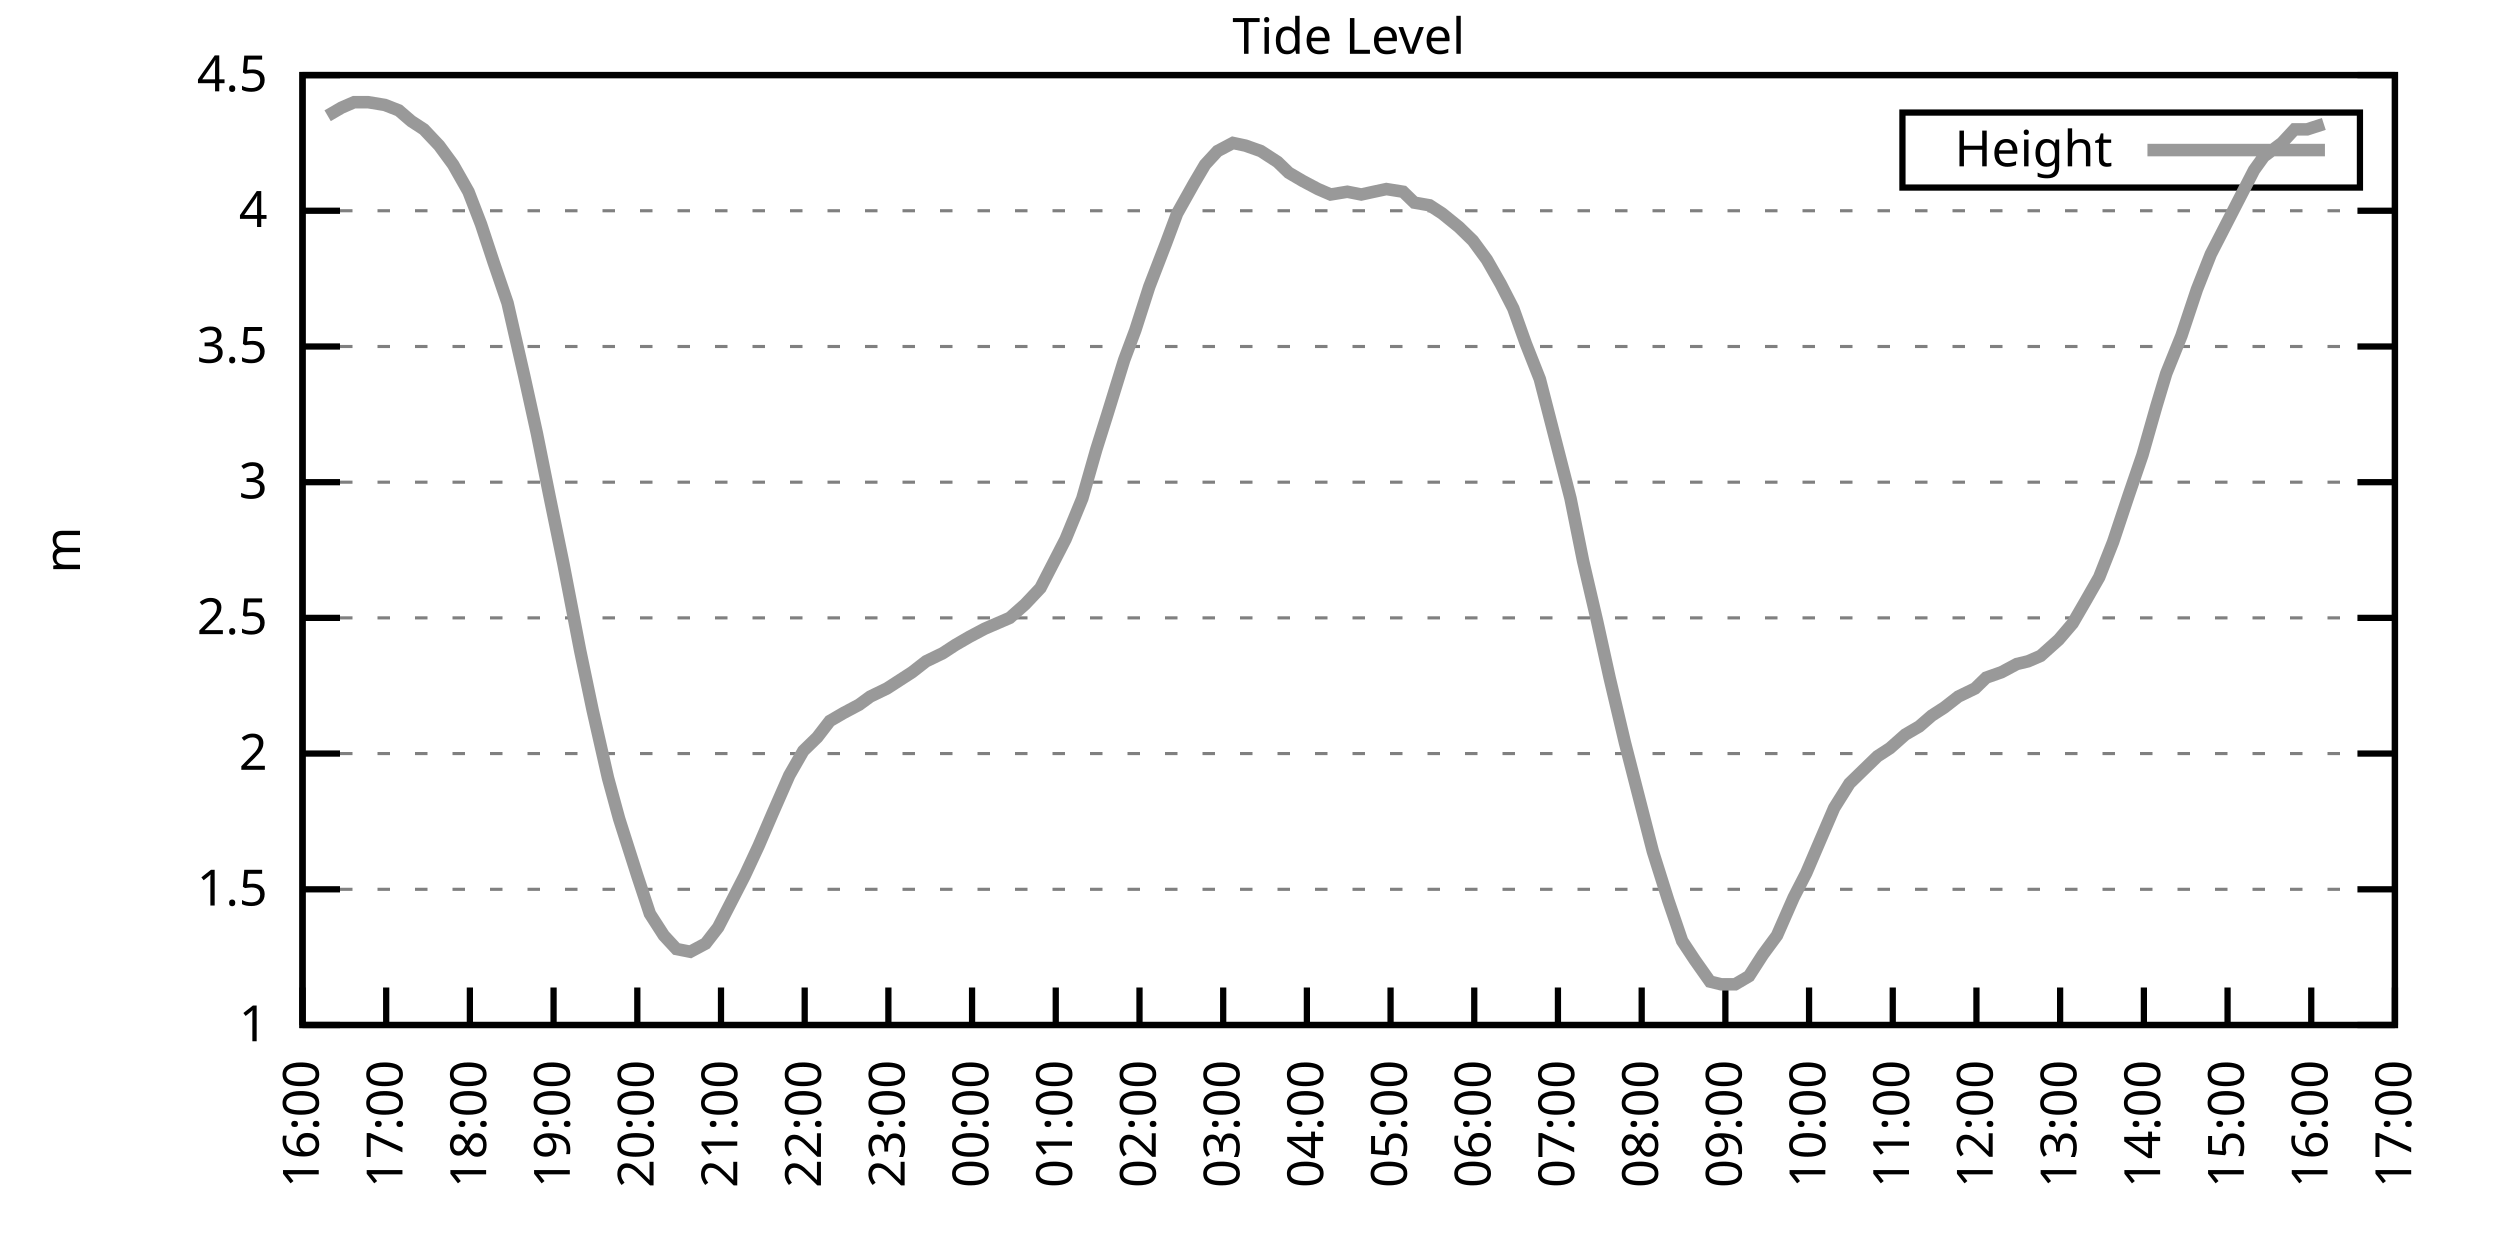
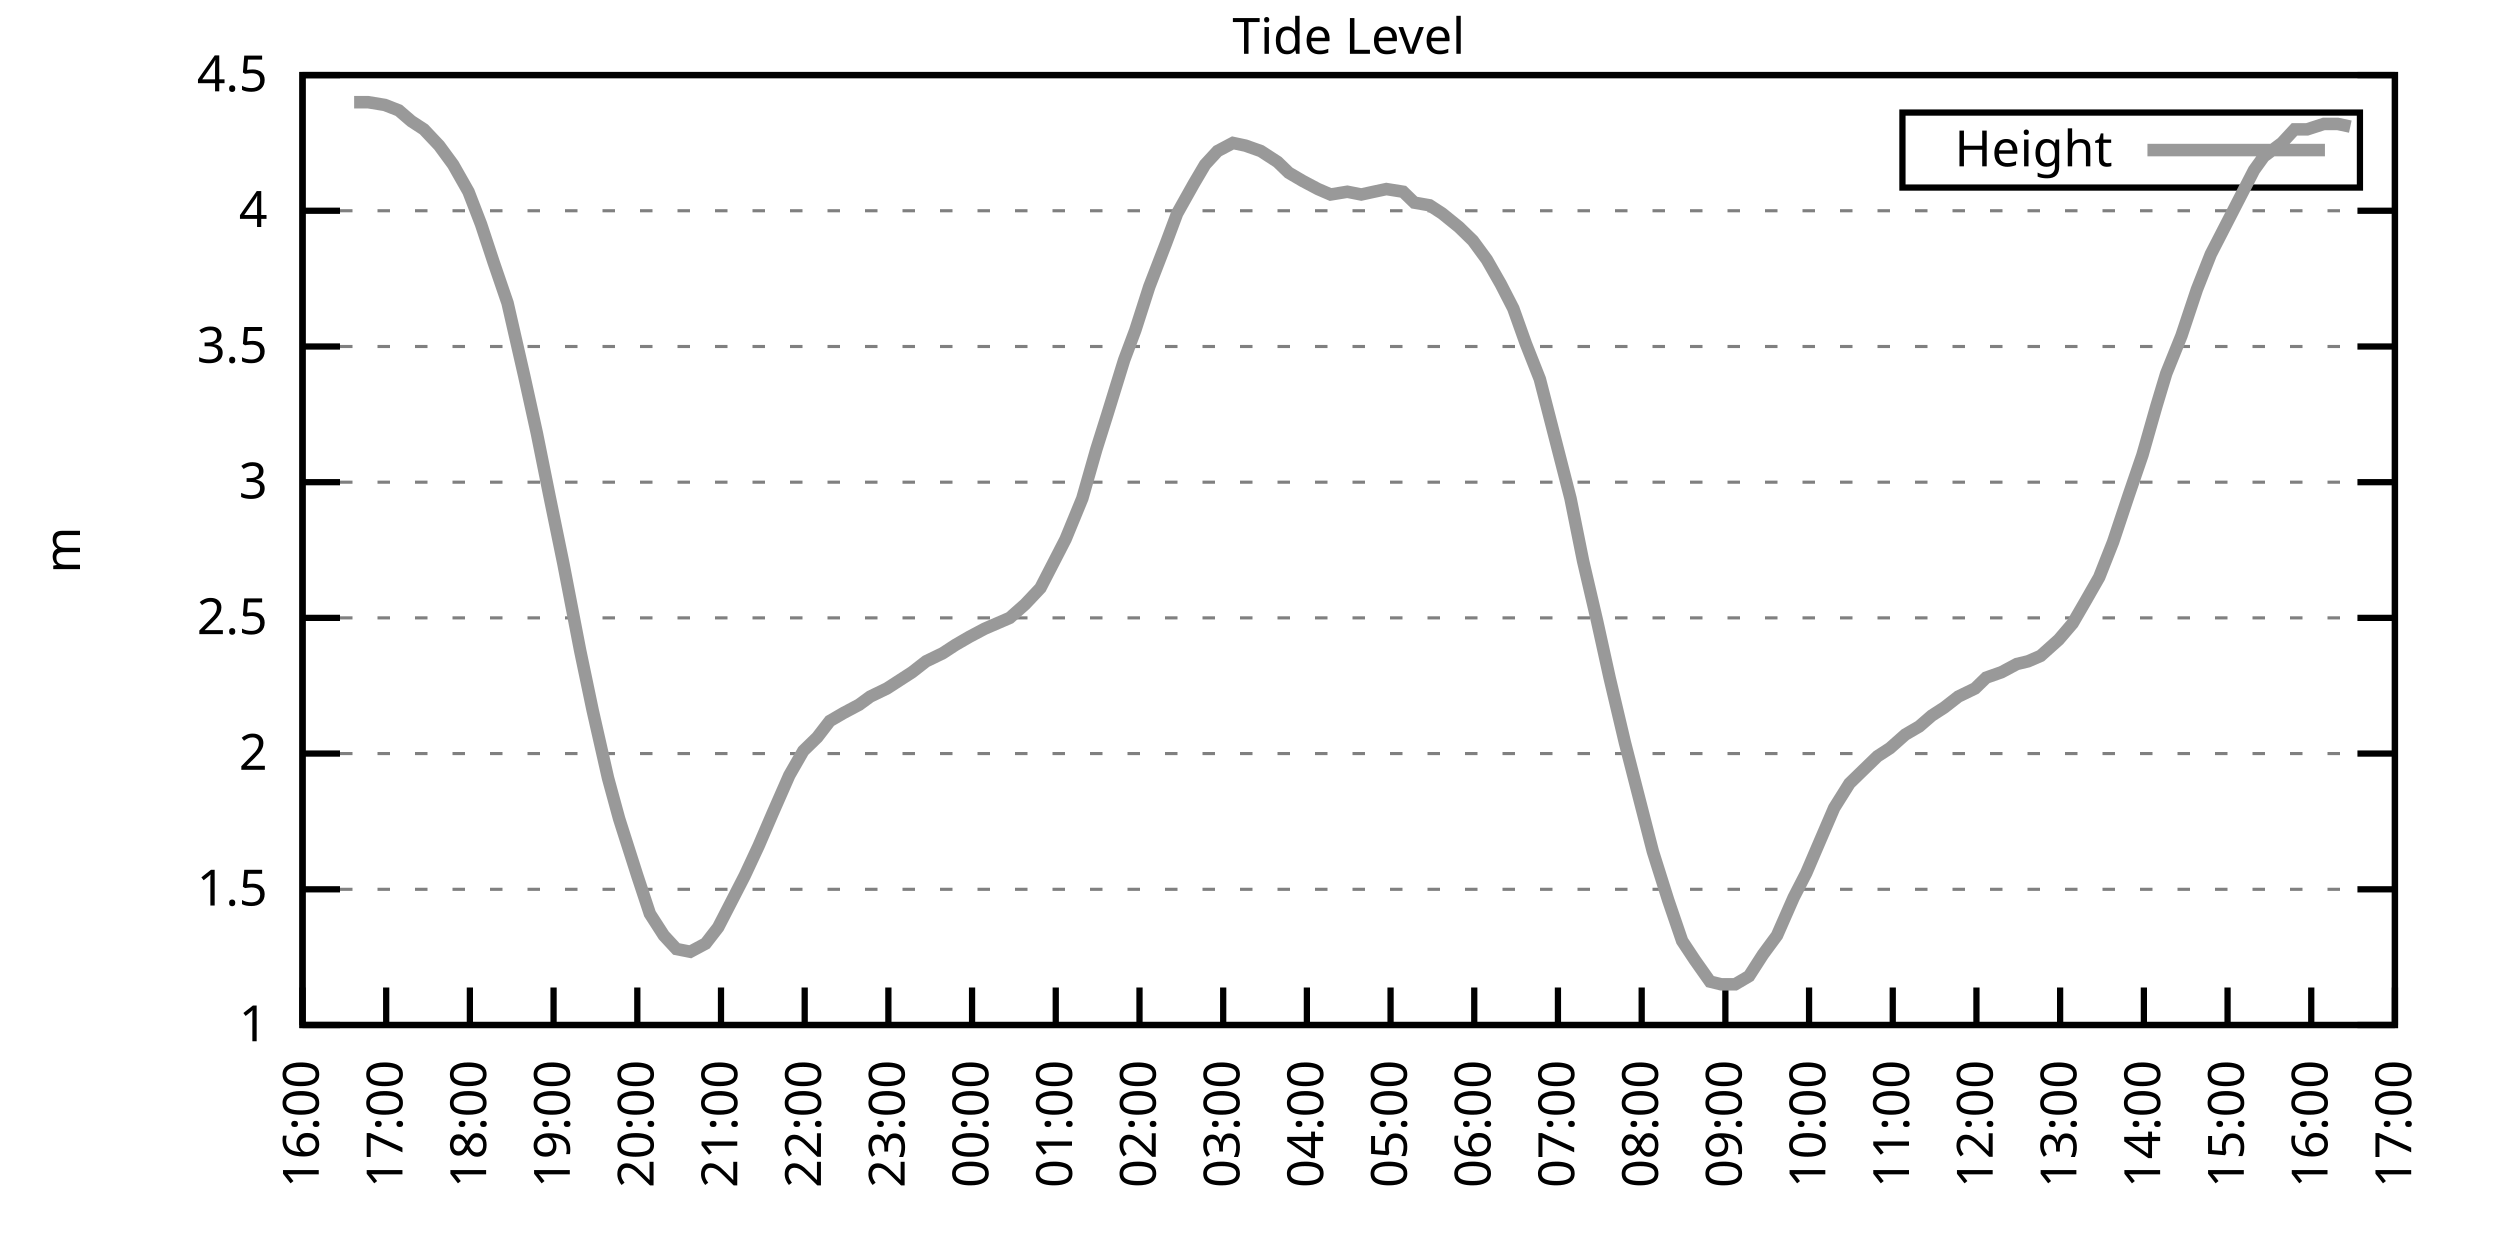
<svg xmlns="http://www.w3.org/2000/svg" xmlns:xlink="http://www.w3.org/1999/xlink" width="400" height="200" viewBox="0 0 400 200">
  <g id="gnuplot_canvas">
    <rect x="0" y="0" width="400" height="200" fill="none" />
    <defs>
      <circle id="gpDot" r="0.5" stroke-width="0.5" stroke="currentColor" />
      <path id="gpPt0" stroke-width="0.333" stroke="currentColor" d="M-1,0 h2 M0,-1 v2" />
      <path id="gpPt1" stroke-width="0.333" stroke="currentColor" d="M-1,-1 L1,1 M1,-1 L-1,1" />
      <path id="gpPt2" stroke-width="0.333" stroke="currentColor" d="M-1,0 L1,0 M0,-1 L0,1 M-1,-1 L1,1 M-1,1 L1,-1" />
      <rect id="gpPt3" stroke-width="0.333" stroke="currentColor" x="-1" y="-1" width="2" height="2" />
      <rect id="gpPt4" stroke-width="0.333" stroke="currentColor" fill="currentColor" x="-1" y="-1" width="2" height="2" />
      <circle id="gpPt5" stroke-width="0.333" stroke="currentColor" cx="0" cy="0" r="1" />
      <use xlink:href="#gpPt5" id="gpPt6" fill="currentColor" stroke="none" />
      <path id="gpPt7" stroke-width="0.333" stroke="currentColor" d="M0,-1.33 L-1.33,0.67 L1.33,0.67 z" />
      <use xlink:href="#gpPt7" id="gpPt8" fill="currentColor" stroke="none" />
      <use xlink:href="#gpPt7" id="gpPt9" stroke="currentColor" transform="rotate(180)" />
      <use xlink:href="#gpPt9" id="gpPt10" fill="currentColor" stroke="none" />
      <use xlink:href="#gpPt3" id="gpPt11" stroke="currentColor" transform="rotate(45)" />
      <use xlink:href="#gpPt11" id="gpPt12" fill="currentColor" stroke="none" />
      <path id="gpPt13" stroke-width="0.333" stroke="currentColor" d="M0,1.330 L1.265,0.411 L0.782,-1.067 L-0.782,-1.076 L-1.265,0.411 z" />
      <use xlink:href="#gpPt13" id="gpPt14" fill="currentColor" stroke="none" />
      <filter id="textbox" filterUnits="objectBoundingBox" x="0" y="0" height="1" width="1">
        <feFlood flood-color="white" flood-opacity="1" result="bgnd" />
        <feComposite in="SourceGraphic" in2="bgnd" operator="atop" />
      </filter>
      <filter id="greybox" filterUnits="objectBoundingBox" x="0" y="0" height="1" width="1">
        <feFlood flood-color="lightgrey" flood-opacity="1" result="grey" />
        <feComposite in="SourceGraphic" in2="grey" operator="atop" />
      </filter>
    </defs>
    <g fill="none" color="white" stroke="currentColor" stroke-width="1.00" stroke-linecap="butt" stroke-linejoin="miter">
</g>
    <g fill="none" color="black" stroke="currentColor" stroke-width="1.00" stroke-linecap="butt" stroke-linejoin="miter">
      <g stroke="none" shape-rendering="crispEdges">
        <polygon fill="rgb(255, 255, 255)" points="48.40,164.00 383.18,164.00 383.18,12.02 48.40,12.02 " />
      </g>
    </g>
    <g fill="none" color="black" stroke="currentColor" stroke-width="1.00" stroke-linecap="butt" stroke-linejoin="miter">
</g>
    <g fill="none" color="black" stroke="black" stroke-width="0.50" stroke-linecap="butt" stroke-linejoin="miter">
</g>
    <g fill="none" color="gray" stroke="currentColor" stroke-width="0.50" stroke-linecap="butt" stroke-linejoin="miter">
      <path stroke="gray" stroke-dasharray="2,4" class="gridline" d="M48.40,164.00 L383.19,164.00  " />
    </g>
    <g fill="none" color="gray" stroke="gray" stroke-width="1.00" stroke-linecap="butt" stroke-linejoin="miter">
</g>
    <g fill="none" color="black" stroke="currentColor" stroke-width="1.00" stroke-linecap="butt" stroke-linejoin="miter">
      <path stroke="black" d="M48.40,164.00 L54.40,164.00 M383.19,164.00 L377.19,164.00  " />
      <g transform="translate(42.80,166.60)" stroke="none" fill="black" font-family="Sans" font-size="8.00" text-anchor="end">
        <text>
          <tspan font-family="Sans"> 1</tspan>
        </text>
      </g>
    </g>
    <g fill="none" color="black" stroke="currentColor" stroke-width="1.00" stroke-linecap="butt" stroke-linejoin="miter">
</g>
    <g fill="none" color="black" stroke="black" stroke-width="0.50" stroke-linecap="butt" stroke-linejoin="miter">
</g>
    <g fill="none" color="gray" stroke="currentColor" stroke-width="0.50" stroke-linecap="butt" stroke-linejoin="miter">
      <path stroke="gray" stroke-dasharray="2,4" class="gridline" d="M48.40,142.29 L383.19,142.29  " />
    </g>
    <g fill="none" color="gray" stroke="gray" stroke-width="1.00" stroke-linecap="butt" stroke-linejoin="miter">
</g>
    <g fill="none" color="black" stroke="currentColor" stroke-width="1.00" stroke-linecap="butt" stroke-linejoin="miter">
      <path stroke="black" d="M48.40,142.29 L54.40,142.29 M383.19,142.29 L377.19,142.29  " />
      <g transform="translate(42.80,144.89)" stroke="none" fill="black" font-family="Sans" font-size="8.00" text-anchor="end">
        <text>
          <tspan font-family="Sans"> 1.5</tspan>
        </text>
      </g>
    </g>
    <g fill="none" color="black" stroke="currentColor" stroke-width="1.00" stroke-linecap="butt" stroke-linejoin="miter">
</g>
    <g fill="none" color="black" stroke="black" stroke-width="0.50" stroke-linecap="butt" stroke-linejoin="miter">
</g>
    <g fill="none" color="gray" stroke="currentColor" stroke-width="0.50" stroke-linecap="butt" stroke-linejoin="miter">
      <path stroke="gray" stroke-dasharray="2,4" class="gridline" d="M48.40,120.57 L383.19,120.57  " />
    </g>
    <g fill="none" color="gray" stroke="gray" stroke-width="1.00" stroke-linecap="butt" stroke-linejoin="miter">
</g>
    <g fill="none" color="black" stroke="currentColor" stroke-width="1.00" stroke-linecap="butt" stroke-linejoin="miter">
      <path stroke="black" d="M48.40,120.57 L54.40,120.57 M383.19,120.57 L377.19,120.57  " />
      <g transform="translate(42.80,123.17)" stroke="none" fill="black" font-family="Sans" font-size="8.00" text-anchor="end">
        <text>
          <tspan font-family="Sans"> 2</tspan>
        </text>
      </g>
    </g>
    <g fill="none" color="black" stroke="currentColor" stroke-width="1.00" stroke-linecap="butt" stroke-linejoin="miter">
</g>
    <g fill="none" color="black" stroke="black" stroke-width="0.50" stroke-linecap="butt" stroke-linejoin="miter">
</g>
    <g fill="none" color="gray" stroke="currentColor" stroke-width="0.50" stroke-linecap="butt" stroke-linejoin="miter">
      <path stroke="gray" stroke-dasharray="2,4" class="gridline" d="M48.40,98.86 L383.19,98.86  " />
    </g>
    <g fill="none" color="gray" stroke="gray" stroke-width="1.00" stroke-linecap="butt" stroke-linejoin="miter">
</g>
    <g fill="none" color="black" stroke="currentColor" stroke-width="1.00" stroke-linecap="butt" stroke-linejoin="miter">
      <path stroke="black" d="M48.40,98.86 L54.40,98.86 M383.19,98.86 L377.19,98.86  " />
      <g transform="translate(42.80,101.46)" stroke="none" fill="black" font-family="Sans" font-size="8.00" text-anchor="end">
        <text>
          <tspan font-family="Sans"> 2.5</tspan>
        </text>
      </g>
    </g>
    <g fill="none" color="black" stroke="currentColor" stroke-width="1.00" stroke-linecap="butt" stroke-linejoin="miter">
</g>
    <g fill="none" color="black" stroke="black" stroke-width="0.50" stroke-linecap="butt" stroke-linejoin="miter">
</g>
    <g fill="none" color="gray" stroke="currentColor" stroke-width="0.50" stroke-linecap="butt" stroke-linejoin="miter">
      <path stroke="gray" stroke-dasharray="2,4" class="gridline" d="M48.40,77.15 L383.19,77.15  " />
    </g>
    <g fill="none" color="gray" stroke="gray" stroke-width="1.00" stroke-linecap="butt" stroke-linejoin="miter">
</g>
    <g fill="none" color="black" stroke="currentColor" stroke-width="1.00" stroke-linecap="butt" stroke-linejoin="miter">
      <path stroke="black" d="M48.40,77.15 L54.40,77.15 M383.19,77.15 L377.19,77.15  " />
      <g transform="translate(42.80,79.75)" stroke="none" fill="black" font-family="Sans" font-size="8.00" text-anchor="end">
        <text>
          <tspan font-family="Sans"> 3</tspan>
        </text>
      </g>
    </g>
    <g fill="none" color="black" stroke="currentColor" stroke-width="1.00" stroke-linecap="butt" stroke-linejoin="miter">
</g>
    <g fill="none" color="black" stroke="black" stroke-width="0.50" stroke-linecap="butt" stroke-linejoin="miter">
</g>
    <g fill="none" color="gray" stroke="currentColor" stroke-width="0.50" stroke-linecap="butt" stroke-linejoin="miter">
      <path stroke="gray" stroke-dasharray="2,4" class="gridline" d="M48.40,55.44 L383.19,55.44  " />
    </g>
    <g fill="none" color="gray" stroke="gray" stroke-width="1.00" stroke-linecap="butt" stroke-linejoin="miter">
</g>
    <g fill="none" color="black" stroke="currentColor" stroke-width="1.00" stroke-linecap="butt" stroke-linejoin="miter">
      <path stroke="black" d="M48.40,55.44 L54.40,55.44 M383.19,55.44 L377.19,55.44  " />
      <g transform="translate(42.80,58.04)" stroke="none" fill="black" font-family="Sans" font-size="8.00" text-anchor="end">
        <text>
          <tspan font-family="Sans"> 3.5</tspan>
        </text>
      </g>
    </g>
    <g fill="none" color="black" stroke="currentColor" stroke-width="1.00" stroke-linecap="butt" stroke-linejoin="miter">
</g>
    <g fill="none" color="black" stroke="black" stroke-width="0.50" stroke-linecap="butt" stroke-linejoin="miter">
</g>
    <g fill="none" color="gray" stroke="currentColor" stroke-width="0.50" stroke-linecap="butt" stroke-linejoin="miter">
      <path stroke="gray" stroke-dasharray="2,4" class="gridline" d="M48.40,33.72 L383.19,33.72  " />
    </g>
    <g fill="none" color="gray" stroke="gray" stroke-width="1.00" stroke-linecap="butt" stroke-linejoin="miter">
</g>
    <g fill="none" color="black" stroke="currentColor" stroke-width="1.00" stroke-linecap="butt" stroke-linejoin="miter">
      <path stroke="black" d="M48.40,33.72 L54.40,33.72 M383.19,33.72 L377.19,33.72  " />
      <g transform="translate(42.80,36.32)" stroke="none" fill="black" font-family="Sans" font-size="8.00" text-anchor="end">
        <text>
          <tspan font-family="Sans"> 4</tspan>
        </text>
      </g>
    </g>
    <g fill="none" color="black" stroke="currentColor" stroke-width="1.00" stroke-linecap="butt" stroke-linejoin="miter">
</g>
    <g fill="none" color="black" stroke="black" stroke-width="0.50" stroke-linecap="butt" stroke-linejoin="miter">
</g>
    <g fill="none" color="gray" stroke="currentColor" stroke-width="0.50" stroke-linecap="butt" stroke-linejoin="miter">
      <path stroke="gray" stroke-dasharray="2,4" class="gridline" d="M48.40,12.01 L383.19,12.01  " />
    </g>
    <g fill="none" color="gray" stroke="gray" stroke-width="1.00" stroke-linecap="butt" stroke-linejoin="miter">
</g>
    <g fill="none" color="black" stroke="currentColor" stroke-width="1.00" stroke-linecap="butt" stroke-linejoin="miter">
      <path stroke="black" d="M48.40,12.01 L54.40,12.01 M383.19,12.01 L377.19,12.01  " />
      <g transform="translate(42.80,14.61)" stroke="none" fill="black" font-family="Sans" font-size="8.00" text-anchor="end">
        <text>
          <tspan font-family="Sans"> 4.5</tspan>
        </text>
      </g>
    </g>
    <g fill="none" color="black" stroke="currentColor" stroke-width="1.00" stroke-linecap="butt" stroke-linejoin="miter">
      <path stroke="black" d="M48.40,164.00 L48.40,158.00  " />
      <g transform="translate(51.00,169.60) rotate(270.00)" stroke="none" fill="black" font-family="Sans" font-size="8.00" text-anchor="end">
        <text>
          <tspan font-family="Sans">16:00</tspan>
        </text>
      </g>
    </g>
    <g fill="none" color="black" stroke="currentColor" stroke-width="1.00" stroke-linecap="butt" stroke-linejoin="miter">
      <path stroke="black" d="M61.79,164.00 L61.79,158.00  " />
      <g transform="translate(64.39,169.60) rotate(270.00)" stroke="none" fill="black" font-family="Sans" font-size="8.00" text-anchor="end">
        <text>
          <tspan font-family="Sans">17:00</tspan>
        </text>
      </g>
    </g>
    <g fill="none" color="black" stroke="currentColor" stroke-width="1.00" stroke-linecap="butt" stroke-linejoin="miter">
      <path stroke="black" d="M75.18,164.00 L75.18,158.00  " />
      <g transform="translate(77.78,169.60) rotate(270.00)" stroke="none" fill="black" font-family="Sans" font-size="8.00" text-anchor="end">
        <text>
          <tspan font-family="Sans">18:00</tspan>
        </text>
      </g>
    </g>
    <g fill="none" color="black" stroke="currentColor" stroke-width="1.00" stroke-linecap="butt" stroke-linejoin="miter">
      <path stroke="black" d="M88.57,164.00 L88.57,158.00  " />
      <g transform="translate(91.17,169.60) rotate(270.00)" stroke="none" fill="black" font-family="Sans" font-size="8.00" text-anchor="end">
        <text>
          <tspan font-family="Sans">19:00</tspan>
        </text>
      </g>
    </g>
    <g fill="none" color="black" stroke="currentColor" stroke-width="1.00" stroke-linecap="butt" stroke-linejoin="miter">
      <path stroke="black" d="M101.97,164.00 L101.97,158.00  " />
      <g transform="translate(104.57,169.60) rotate(270.00)" stroke="none" fill="black" font-family="Sans" font-size="8.00" text-anchor="end">
        <text>
          <tspan font-family="Sans">20:00</tspan>
        </text>
      </g>
    </g>
    <g fill="none" color="black" stroke="currentColor" stroke-width="1.00" stroke-linecap="butt" stroke-linejoin="miter">
      <path stroke="black" d="M115.36,164.00 L115.36,158.00  " />
      <g transform="translate(117.96,169.60) rotate(270.00)" stroke="none" fill="black" font-family="Sans" font-size="8.00" text-anchor="end">
        <text>
          <tspan font-family="Sans">21:00</tspan>
        </text>
      </g>
    </g>
    <g fill="none" color="black" stroke="currentColor" stroke-width="1.00" stroke-linecap="butt" stroke-linejoin="miter">
      <path stroke="black" d="M128.75,164.00 L128.75,158.00  " />
      <g transform="translate(131.35,169.60) rotate(270.00)" stroke="none" fill="black" font-family="Sans" font-size="8.00" text-anchor="end">
        <text>
          <tspan font-family="Sans">22:00</tspan>
        </text>
      </g>
    </g>
    <g fill="none" color="black" stroke="currentColor" stroke-width="1.00" stroke-linecap="butt" stroke-linejoin="miter">
      <path stroke="black" d="M142.14,164.00 L142.14,158.00  " />
      <g transform="translate(144.74,169.60) rotate(270.00)" stroke="none" fill="black" font-family="Sans" font-size="8.00" text-anchor="end">
        <text>
          <tspan font-family="Sans">23:00</tspan>
        </text>
      </g>
    </g>
    <g fill="none" color="black" stroke="currentColor" stroke-width="1.00" stroke-linecap="butt" stroke-linejoin="miter">
      <path stroke="black" d="M155.53,164.00 L155.53,158.00  " />
      <g transform="translate(158.13,169.60) rotate(270.00)" stroke="none" fill="black" font-family="Sans" font-size="8.00" text-anchor="end">
        <text>
          <tspan font-family="Sans">00:00</tspan>
        </text>
      </g>
    </g>
    <g fill="none" color="black" stroke="currentColor" stroke-width="1.00" stroke-linecap="butt" stroke-linejoin="miter">
      <path stroke="black" d="M168.92,164.00 L168.92,158.00  " />
      <g transform="translate(171.52,169.60) rotate(270.00)" stroke="none" fill="black" font-family="Sans" font-size="8.00" text-anchor="end">
        <text>
          <tspan font-family="Sans">01:00</tspan>
        </text>
      </g>
    </g>
    <g fill="none" color="black" stroke="currentColor" stroke-width="1.00" stroke-linecap="butt" stroke-linejoin="miter">
      <path stroke="black" d="M182.32,164.00 L182.32,158.00  " />
      <g transform="translate(184.92,169.60) rotate(270.00)" stroke="none" fill="black" font-family="Sans" font-size="8.00" text-anchor="end">
        <text>
          <tspan font-family="Sans">02:00</tspan>
        </text>
      </g>
    </g>
    <g fill="none" color="black" stroke="currentColor" stroke-width="1.00" stroke-linecap="butt" stroke-linejoin="miter">
      <path stroke="black" d="M195.71,164.00 L195.71,158.00  " />
      <g transform="translate(198.31,169.60) rotate(270.00)" stroke="none" fill="black" font-family="Sans" font-size="8.00" text-anchor="end">
        <text>
          <tspan font-family="Sans">03:00</tspan>
        </text>
      </g>
    </g>
    <g fill="none" color="black" stroke="currentColor" stroke-width="1.00" stroke-linecap="butt" stroke-linejoin="miter">
      <path stroke="black" d="M209.10,164.00 L209.10,158.00  " />
      <g transform="translate(211.70,169.60) rotate(270.00)" stroke="none" fill="black" font-family="Sans" font-size="8.00" text-anchor="end">
        <text>
          <tspan font-family="Sans">04:00</tspan>
        </text>
      </g>
    </g>
    <g fill="none" color="black" stroke="currentColor" stroke-width="1.00" stroke-linecap="butt" stroke-linejoin="miter">
      <path stroke="black" d="M222.49,164.00 L222.49,158.00  " />
      <g transform="translate(225.09,169.60) rotate(270.00)" stroke="none" fill="black" font-family="Sans" font-size="8.00" text-anchor="end">
        <text>
          <tspan font-family="Sans">05:00</tspan>
        </text>
      </g>
    </g>
    <g fill="none" color="black" stroke="currentColor" stroke-width="1.00" stroke-linecap="butt" stroke-linejoin="miter">
      <path stroke="black" d="M235.88,164.00 L235.88,158.00  " />
      <g transform="translate(238.48,169.60) rotate(270.00)" stroke="none" fill="black" font-family="Sans" font-size="8.00" text-anchor="end">
        <text>
          <tspan font-family="Sans">06:00</tspan>
        </text>
      </g>
    </g>
    <g fill="none" color="black" stroke="currentColor" stroke-width="1.00" stroke-linecap="butt" stroke-linejoin="miter">
      <path stroke="black" d="M249.27,164.00 L249.27,158.00  " />
      <g transform="translate(251.87,169.60) rotate(270.00)" stroke="none" fill="black" font-family="Sans" font-size="8.00" text-anchor="end">
        <text>
          <tspan font-family="Sans">07:00</tspan>
        </text>
      </g>
    </g>
    <g fill="none" color="black" stroke="currentColor" stroke-width="1.00" stroke-linecap="butt" stroke-linejoin="miter">
      <path stroke="black" d="M262.67,164.00 L262.67,158.00  " />
      <g transform="translate(265.27,169.60) rotate(270.00)" stroke="none" fill="black" font-family="Sans" font-size="8.00" text-anchor="end">
        <text>
          <tspan font-family="Sans">08:00</tspan>
        </text>
      </g>
    </g>
    <g fill="none" color="black" stroke="currentColor" stroke-width="1.00" stroke-linecap="butt" stroke-linejoin="miter">
      <path stroke="black" d="M276.06,164.00 L276.06,158.00  " />
      <g transform="translate(278.66,169.60) rotate(270.00)" stroke="none" fill="black" font-family="Sans" font-size="8.00" text-anchor="end">
        <text>
          <tspan font-family="Sans">09:00</tspan>
        </text>
      </g>
    </g>
    <g fill="none" color="black" stroke="currentColor" stroke-width="1.00" stroke-linecap="butt" stroke-linejoin="miter">
      <path stroke="black" d="M289.45,164.00 L289.45,158.00  " />
      <g transform="translate(292.05,169.60) rotate(270.00)" stroke="none" fill="black" font-family="Sans" font-size="8.00" text-anchor="end">
        <text>
          <tspan font-family="Sans">10:00</tspan>
        </text>
      </g>
    </g>
    <g fill="none" color="black" stroke="currentColor" stroke-width="1.00" stroke-linecap="butt" stroke-linejoin="miter">
      <path stroke="black" d="M302.84,164.00 L302.84,158.00  " />
      <g transform="translate(305.44,169.60) rotate(270.00)" stroke="none" fill="black" font-family="Sans" font-size="8.00" text-anchor="end">
        <text>
          <tspan font-family="Sans">11:00</tspan>
        </text>
      </g>
    </g>
    <g fill="none" color="black" stroke="currentColor" stroke-width="1.00" stroke-linecap="butt" stroke-linejoin="miter">
      <path stroke="black" d="M316.23,164.00 L316.23,158.00  " />
      <g transform="translate(318.83,169.60) rotate(270.00)" stroke="none" fill="black" font-family="Sans" font-size="8.00" text-anchor="end">
        <text>
          <tspan font-family="Sans">12:00</tspan>
        </text>
      </g>
    </g>
    <g fill="none" color="black" stroke="currentColor" stroke-width="1.00" stroke-linecap="butt" stroke-linejoin="miter">
      <path stroke="black" d="M329.62,164.00 L329.62,158.00  " />
      <g transform="translate(332.22,169.60) rotate(270.00)" stroke="none" fill="black" font-family="Sans" font-size="8.00" text-anchor="end">
        <text>
          <tspan font-family="Sans">13:00</tspan>
        </text>
      </g>
    </g>
    <g fill="none" color="black" stroke="currentColor" stroke-width="1.00" stroke-linecap="butt" stroke-linejoin="miter">
      <path stroke="black" d="M343.02,164.00 L343.02,158.00  " />
      <g transform="translate(345.62,169.60) rotate(270.00)" stroke="none" fill="black" font-family="Sans" font-size="8.00" text-anchor="end">
        <text>
          <tspan font-family="Sans">14:00</tspan>
        </text>
      </g>
    </g>
    <g fill="none" color="black" stroke="currentColor" stroke-width="1.00" stroke-linecap="butt" stroke-linejoin="miter">
      <path stroke="black" d="M356.41,164.00 L356.41,158.00  " />
      <g transform="translate(359.01,169.60) rotate(270.00)" stroke="none" fill="black" font-family="Sans" font-size="8.00" text-anchor="end">
        <text>
          <tspan font-family="Sans">15:00</tspan>
        </text>
      </g>
    </g>
    <g fill="none" color="black" stroke="currentColor" stroke-width="1.00" stroke-linecap="butt" stroke-linejoin="miter">
      <path stroke="black" d="M369.80,164.00 L369.80,158.00  " />
      <g transform="translate(372.40,169.60) rotate(270.00)" stroke="none" fill="black" font-family="Sans" font-size="8.00" text-anchor="end">
        <text>
          <tspan font-family="Sans">16:00</tspan>
        </text>
      </g>
    </g>
    <g fill="none" color="black" stroke="currentColor" stroke-width="1.00" stroke-linecap="butt" stroke-linejoin="miter">
      <path stroke="black" d="M383.19,164.00 L383.19,158.00  " />
      <g transform="translate(385.79,169.60) rotate(270.00)" stroke="none" fill="black" font-family="Sans" font-size="8.00" text-anchor="end">
        <text>
          <tspan font-family="Sans">17:00</tspan>
        </text>
      </g>
    </g>
    <g fill="none" color="black" stroke="currentColor" stroke-width="1.00" stroke-linecap="butt" stroke-linejoin="miter">
</g>
    <g fill="none" color="black" stroke="currentColor" stroke-width="1.00" stroke-linecap="butt" stroke-linejoin="miter">
      <path stroke="black" d="M48.40,12.01 L48.40,164.00 L383.19,164.00 L383.19,12.01 L48.40,12.01 Z  " />
    </g>
    <g fill="none" color="black" stroke="currentColor" stroke-width="1.00" stroke-linecap="butt" stroke-linejoin="miter">
</g>
    <g fill="none" color="black" stroke="currentColor" stroke-width="1.00" stroke-linecap="butt" stroke-linejoin="miter">
      <path stroke="black" d="M304.39,30.01 L304.39,18.01 L377.59,18.01 L377.59,30.01 L304.39,30.01 Z  " />
    </g>
    <g id="Tide_level_plot_1">
      <g fill="none" color="white" stroke="black" stroke-width="2.00" stroke-linecap="butt" stroke-linejoin="miter">
</g>
      <g fill="none" color="black" stroke="currentColor" stroke-width="2.00" stroke-linecap="butt" stroke-linejoin="miter">
        <g transform="translate(337.99,26.61)" stroke="none" fill="black" font-family="Sans" font-size="8.00" text-anchor="end">
          <text>
            <tspan font-family="Sans">Height</tspan>
          </text>
        </g>
      </g>
      <g fill="none" color="black" stroke="currentColor" stroke-width="2.00" stroke-linecap="butt" stroke-linejoin="miter">
-         <path stroke="rgb(153, 153, 153)" d="M343.59,24.01 L371.99,24.01 M52.42,18.52 L54.65,17.22 L56.66,16.35 L58.89,16.35 L61.57,16.79 L63.80,17.66   L65.81,19.39 L67.82,20.70 L70.27,23.30 L72.50,26.34 L74.96,30.68 L76.97,35.89 L78.98,41.97 L81.21,48.49   L83.89,60.21 L85.90,69.33 L87.91,79.32 L90.14,90.18 L92.82,104.07 L94.82,113.63 L97.28,124.48 L99.06,131.00   L101.97,140.12 L103.98,146.20 L106.21,149.67 L108.22,151.84 L110.45,152.28 L112.90,150.97 L114.91,148.37 L117.37,143.59   L119.15,140.12 L121.38,135.34 L123.62,130.13 L126.29,124.05 L128.53,120.14 L130.76,117.97 L132.77,115.36 L135.00,114.06   L137.45,112.76 L139.24,111.45 L141.92,110.15 L143.93,108.85 L145.94,107.55 L148.17,105.81 L150.85,104.51 L152.85,103.20   L155.09,101.90 L157.54,100.60 L159.55,99.73 L161.56,98.86 L164.01,96.69 L166.47,94.08 L168.48,90.18 L170.49,86.27   L173.17,79.75 L175.40,71.94 L177.18,66.29 L179.86,57.61 L181.65,52.83 L183.88,45.88 L186.56,38.93 L188.34,34.16   L191.02,29.38 L192.81,26.34 L194.81,24.17 L197.27,22.87 L199.28,23.30 L201.73,24.17 L204.41,25.91 L206.20,27.64   L208.43,28.95 L210.88,30.25 L212.89,31.12 L215.57,30.68 L217.80,31.12 L219.81,30.68 L221.82,30.25 L224.50,30.68   L226.29,32.42 L228.74,32.85 L230.75,34.16 L233.43,36.33 L235.66,38.50 L237.89,41.54 L240.12,45.45 L242.13,49.36   L244.14,55.00 L246.37,60.65 L248.38,68.46 L251.28,79.75 L253.29,89.74 L255.52,99.30 L257.53,108.42 L259.99,118.84   L262.44,128.39 L264.45,136.21 L266.91,144.02 L269.14,150.54 L271.15,153.58 L273.60,157.05 L275.39,157.49 L277.62,157.49   L279.85,156.18 L282.08,152.71 L284.32,149.67 L286.99,143.59 L289.00,139.68 L291.23,134.47 L293.47,129.26 L295.92,125.35   L298.15,123.18 L300.39,121.01 L302.39,119.71 L304.85,117.53 L307.08,116.23 L309.09,114.49 L311.10,113.19 L313.33,111.45   L316.01,110.15 L317.79,108.42 L320.25,107.55 L322.70,106.24 L324.49,105.81 L326.50,104.94 L329.40,102.34 L331.63,99.73   L333.64,96.26 L335.87,92.35 L338.10,86.70 L340.56,79.32 L342.79,72.81 L345.02,64.99 L346.59,59.78 L349.04,53.70   L351.50,46.32 L353.73,40.67 L355.74,36.76 L357.97,32.42 L360.65,27.21 L362.21,25.04 L365.11,22.87 L367.12,20.70   L369.13,20.70 L371.81,19.83  " />
+         <path stroke="rgb(153, 153, 153)" d="M343.59,24.01 L371.99,24.01 M56.66,16.35 L58.89,16.35 L61.57,16.79 L63.80,17.66 L65.81,19.39 L67.82,20.70   L70.27,23.30 L72.50,26.34 L74.96,30.68 L76.97,35.89 L78.98,41.97 L81.21,48.49 L83.89,60.21 L85.90,69.33   L87.91,79.32 L90.14,90.18 L92.82,104.07 L94.82,113.63 L97.28,124.48 L99.06,131.00 L101.97,140.12 L103.98,146.20   L106.21,149.67 L108.22,151.84 L110.45,152.28 L112.90,150.97 L114.91,148.37 L117.37,143.59 L119.15,140.12 L121.38,135.34   L123.62,130.13 L126.29,124.05 L128.53,120.14 L130.76,117.97 L132.77,115.36 L135.00,114.06 L137.45,112.76 L139.24,111.45   L141.92,110.15 L143.93,108.85 L145.94,107.55 L148.17,105.81 L150.85,104.51 L152.85,103.20 L155.09,101.90 L157.54,100.60   L159.55,99.73 L161.56,98.86 L164.01,96.69 L166.47,94.08 L168.48,90.18 L170.49,86.27 L173.17,79.75 L175.40,71.94   L177.18,66.29 L179.86,57.61 L181.65,52.83 L183.88,45.88 L186.56,38.93 L188.34,34.16 L191.02,29.38 L192.81,26.34   L194.81,24.17 L197.27,22.87 L199.28,23.30 L201.73,24.17 L204.41,25.91 L206.20,27.64 L208.43,28.95 L210.88,30.25   L212.89,31.12 L215.57,30.68 L217.80,31.12 L219.81,30.68 L221.82,30.25 L224.50,30.68 L226.29,32.42 L228.74,32.85   L230.75,34.16 L233.43,36.33 L235.66,38.50 L237.89,41.54 L240.12,45.45 L242.13,49.36 L244.14,55.00 L246.37,60.65   L248.38,68.46 L251.28,79.75 L253.29,89.74 L255.52,99.30 L257.53,108.42 L259.99,118.84 L262.44,128.39 L264.45,136.21   L266.91,144.02 L269.14,150.54 L271.15,153.58 L273.60,157.05 L275.39,157.49 L277.62,157.49 L279.85,156.18 L282.08,152.71   L284.32,149.67 L286.99,143.59 L289.00,139.68 L291.23,134.47 L293.47,129.26 L295.92,125.35 L298.15,123.18 L300.39,121.01   L302.39,119.71 L304.85,117.53 L307.08,116.23 L309.09,114.49 L311.10,113.19 L313.33,111.45 L316.01,110.15 L317.79,108.42   L320.25,107.55 L322.70,106.24 L324.49,105.81 L326.50,104.94 L329.40,102.34 L331.63,99.73 L333.64,96.26 L335.87,92.35   L338.10,86.70 L340.56,79.32 L342.79,72.81 L345.02,64.99 L346.59,59.78 L349.04,53.70 L351.50,46.32 L353.73,40.67   L355.74,36.76 L357.97,32.42 L360.65,27.21 L362.21,25.04 L365.11,22.87 L367.12,20.70 L369.13,20.70 L371.81,19.83   L374.04,19.83 L376.05,20.26  " />
      </g>
    </g>
    <g fill="none" color="black" stroke="currentColor" stroke-width="2.00" stroke-linecap="butt" stroke-linejoin="miter">
</g>
    <g fill="none" color="black" stroke="black" stroke-width="1.00" stroke-linecap="butt" stroke-linejoin="miter">
</g>
    <g fill="none" color="black" stroke="currentColor" stroke-width="1.00" stroke-linecap="butt" stroke-linejoin="miter">
      <path stroke="black" d="M48.40,12.01 L48.40,164.00 L383.19,164.00 L383.19,12.01 L48.40,12.01 Z  " />
      <g transform="translate(12.80,88.01) rotate(270.00)" stroke="none" fill="black" font-family="Sans" font-size="8.00" text-anchor="middle">
        <text>
          <tspan font-family="Sans">m</tspan>
        </text>
      </g>
    </g>
    <g fill="none" color="black" stroke="currentColor" stroke-width="1.00" stroke-linecap="butt" stroke-linejoin="miter">
</g>
    <g fill="none" color="black" stroke="currentColor" stroke-width="1.00" stroke-linecap="butt" stroke-linejoin="miter">
      <g transform="translate(215.79,8.61)" stroke="none" fill="black" font-family="Sans" font-size="8.00" text-anchor="middle">
        <text>
          <tspan font-family="Sans">Tide Level</tspan>
        </text>
      </g>
    </g>
    <g fill="none" color="black" stroke="currentColor" stroke-width="1.00" stroke-linecap="butt" stroke-linejoin="miter">
</g>
  </g>
</svg>
